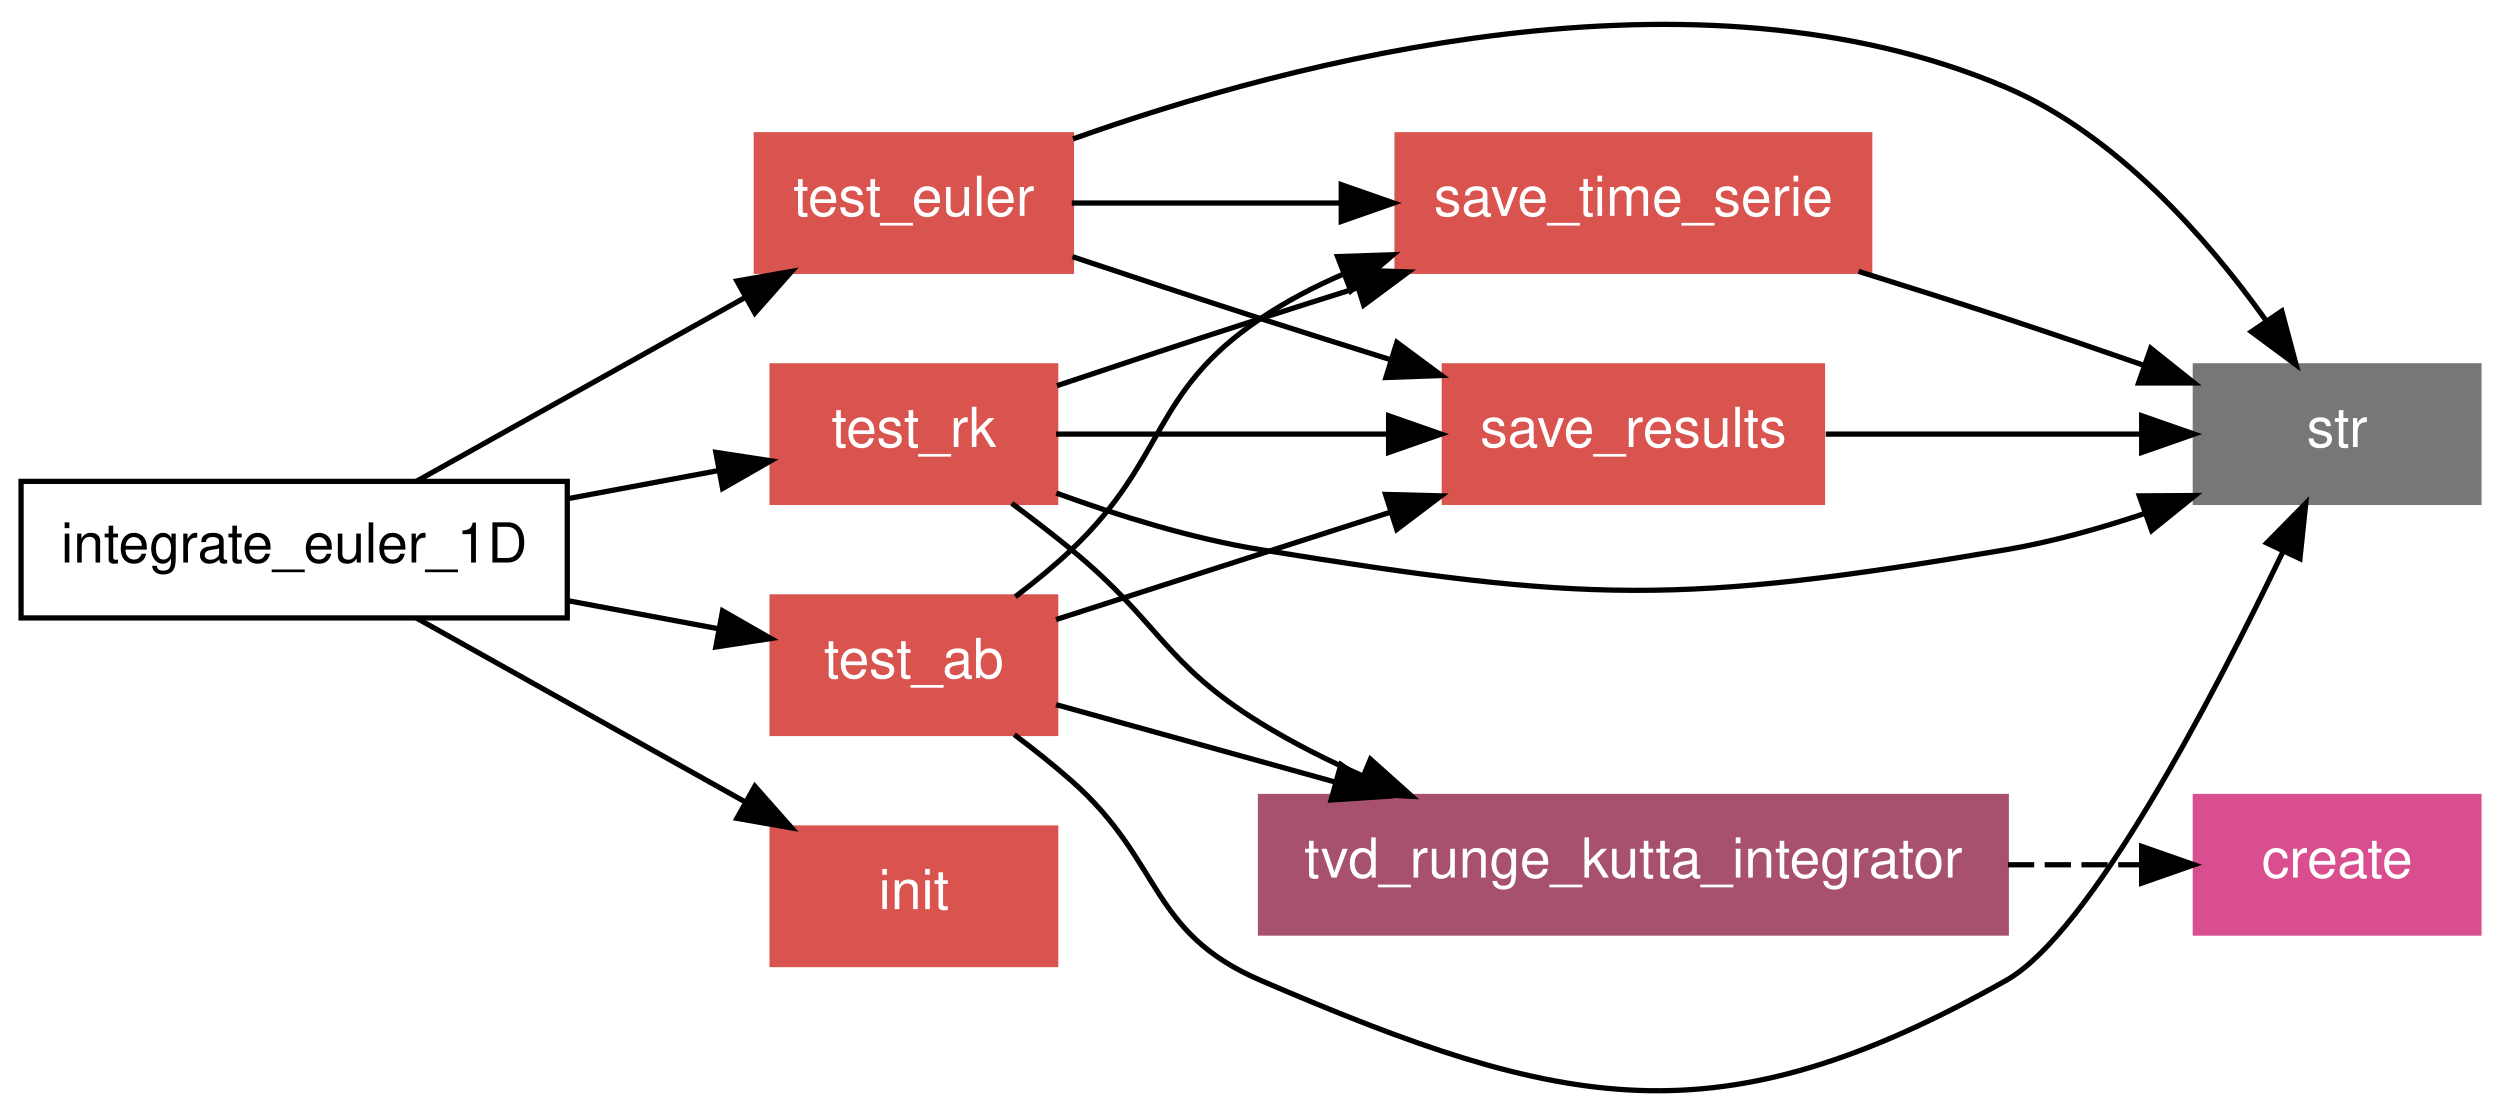
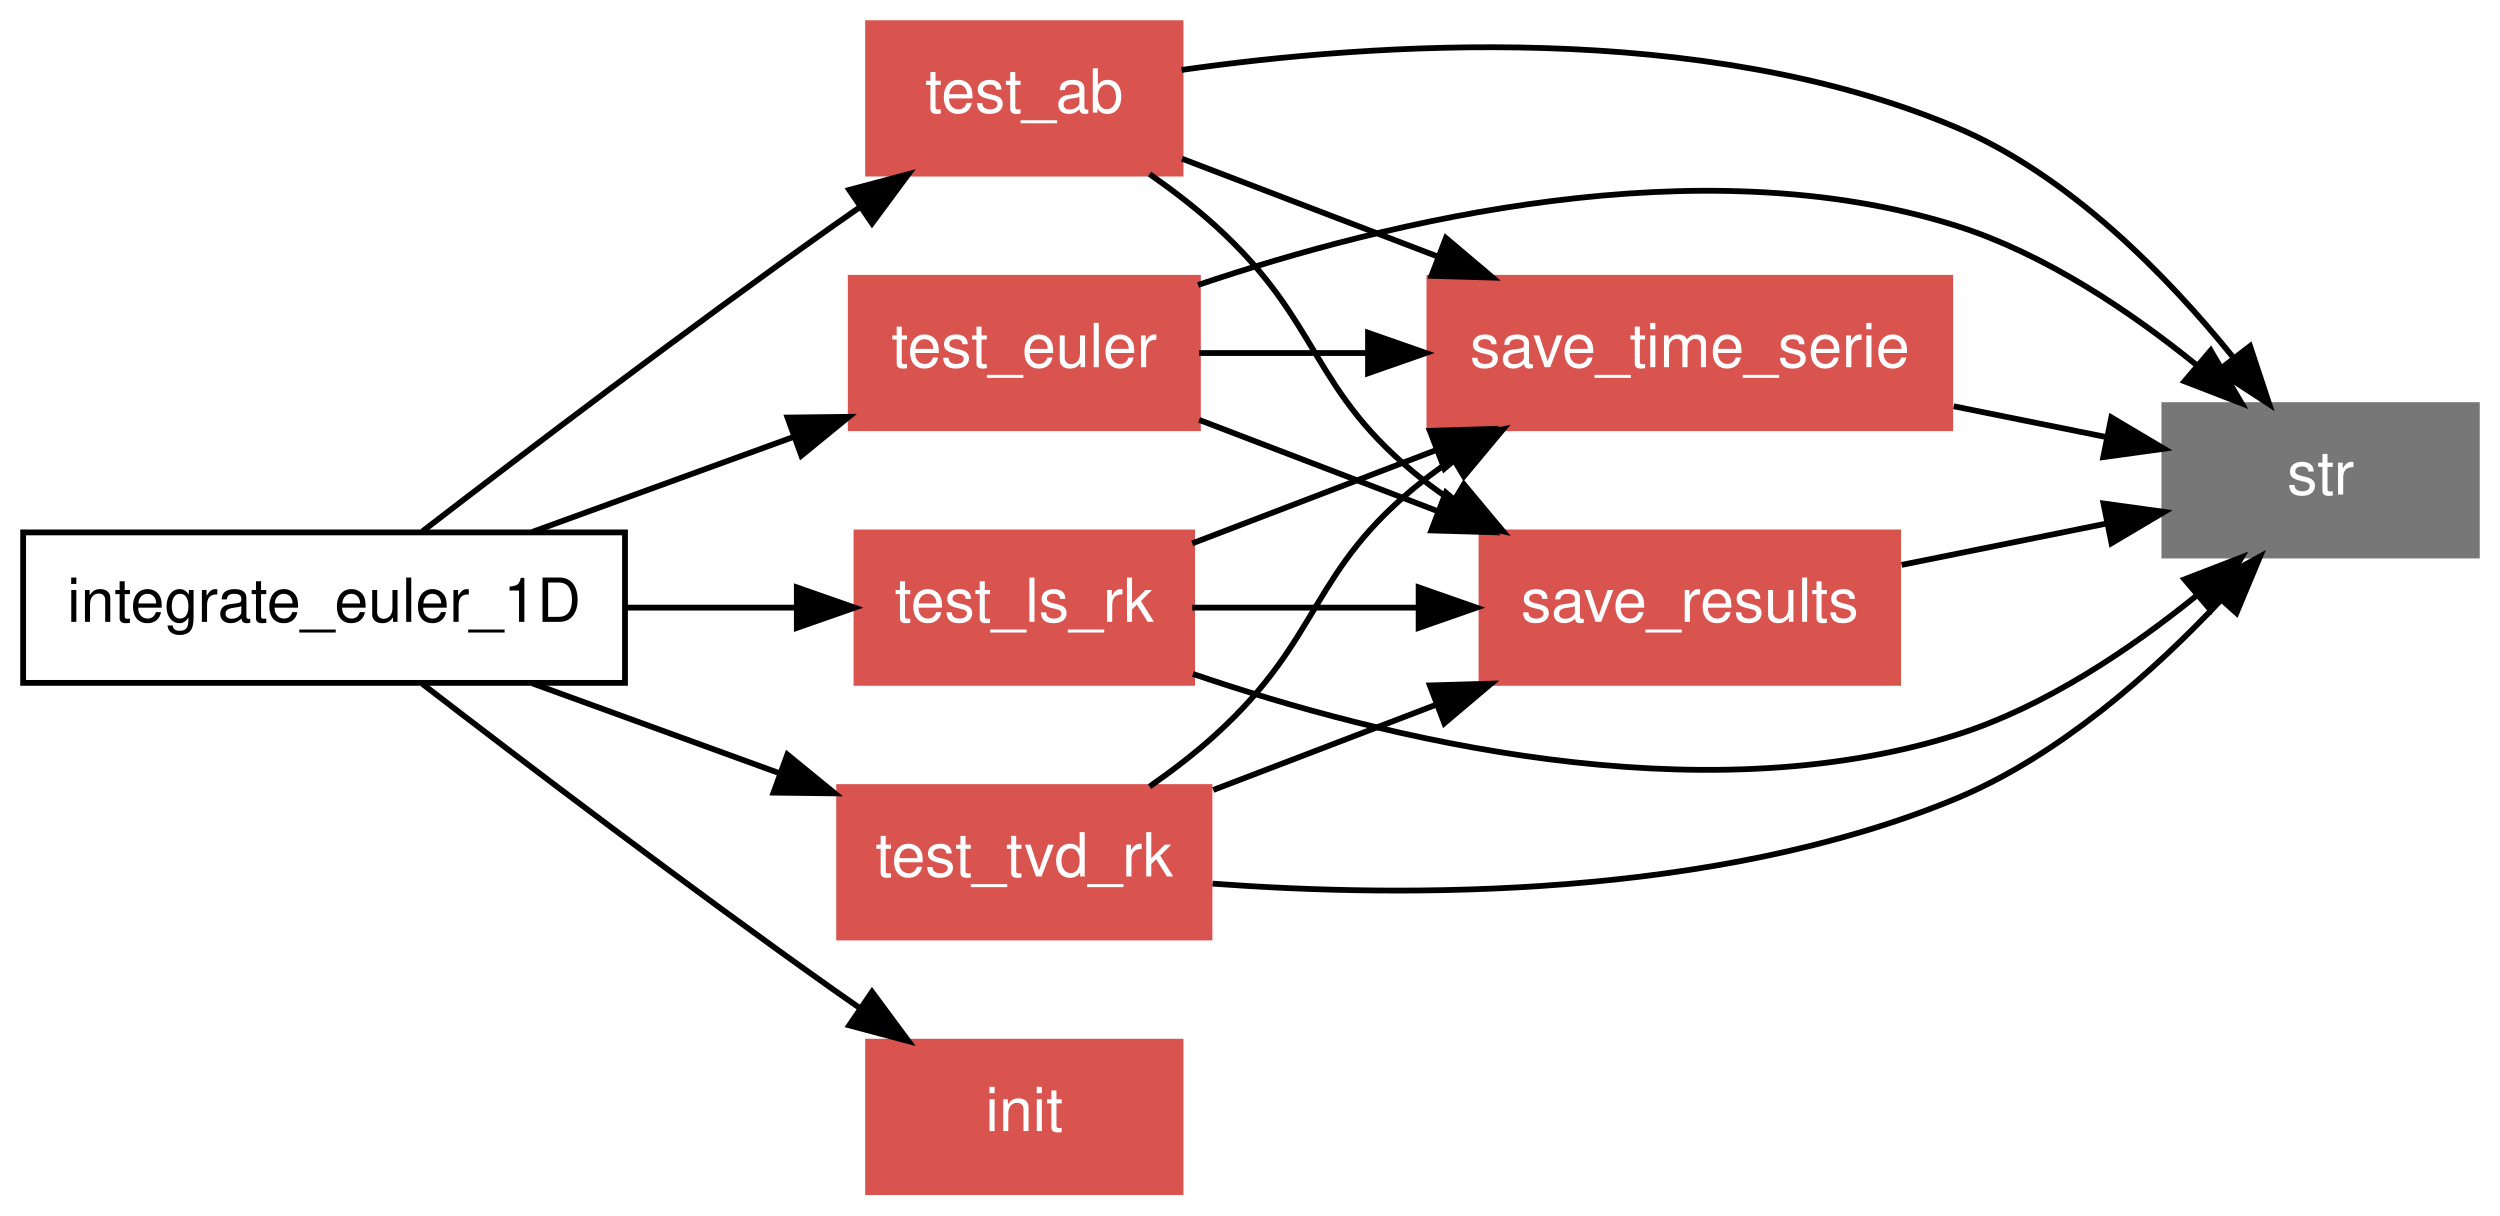
- <svg xmlns="http://www.w3.org/2000/svg" xmlns:xlink="http://www.w3.org/1999/xlink" width="476pt" height="212pt" viewBox="0.00 0.00 476.00 212.01">
-   <g id="graph1" class="graph" transform="scale(1 1) rotate(0) translate(4 208.006)">
-     <polygon fill="white" stroke="white" points="-4,5 -4,-208.006 473,-208.006 473,5 -4,5" />
+ <svg xmlns="http://www.w3.org/2000/svg" xmlns:xlink="http://www.w3.org/1999/xlink" width="432pt" height="210pt" viewBox="0.00 0.00 432.00 210.00">
+   <g id="graph1" class="graph" transform="scale(1 1) rotate(0) translate(4 206)">
+     <polygon fill="white" stroke="white" points="-4,5 -4,-206 429,-206 429,5 -4,5" />
    <g id="node1" class="node">
-       <polygon fill="none" stroke="black" points="104,-116.346 3.55271e-14,-116.346 0,-90.346 104,-90.346 104,-116.346" />
-       <text text-anchor="middle" x="52" y="-100.896" font-family="Helvetica,sans-Serif" font-size="10.50">integrate_euler_1D</text>
+       <polygon fill="none" stroke="black" points="104,-114 3.55271e-14,-114 0,-88 104,-88 104,-114" />
+       <text text-anchor="middle" x="52" y="-98.55" font-family="Helvetica,sans-Serif" font-size="10.50">integrate_euler_1D</text>
    </g>
    <g id="node2" class="node">
-       <a xlink:href="../proc/test_euler%7E2.html" xlink:title="test_euler">
-         <polygon fill="#d9534f" stroke="#d9534f" points="200,-182.346 140,-182.346 140,-156.346 200,-156.346 200,-182.346" />
-         <text text-anchor="middle" x="170" y="-166.896" font-family="Helvetica,sans-Serif" font-size="10.50" fill="white">test_euler</text>
+       <a xlink:href="../proc/test_ab%7E2.html" xlink:title="test_ab">
+         <polygon fill="#d9534f" stroke="#d9534f" points="200,-202 146,-202 146,-176 200,-176 200,-202" />
+         <text text-anchor="middle" x="173" y="-186.55" font-family="Helvetica,sans-Serif" font-size="10.50" fill="white">test_ab</text>
      </a>
    </g>
    <g id="edge30" class="edge">
-       <path fill="none" stroke="black" d="M75.313,-116.385C93.172,-126.374 118.018,-140.271 137.778,-151.323" />
-       <polygon fill="black" stroke="black" points="136.299,-154.507 146.735,-156.334 139.716,-148.397 136.299,-154.507" />
+       <path fill="none" stroke="black" d="M68.992,-114.184C86.565,-127.715 114.9,-149.242 140,-167 141.43,-168.012 142.901,-169.039 144.392,-170.07" />
+       <polygon fill="black" stroke="black" points="142.748,-173.185 152.985,-175.914 146.685,-167.397 142.748,-173.185" />
    </g>
    <g id="node3" class="node">
-       <a xlink:href="../proc/test_ab%7E2.html" xlink:title="test_ab">
-         <polygon fill="#d9534f" stroke="#d9534f" points="197,-94.346 143,-94.346 143,-68.346 197,-68.346 197,-94.346" />
-         <text text-anchor="middle" x="170" y="-78.896" font-family="Helvetica,sans-Serif" font-size="10.50" fill="white">test_ab</text>
+       <a xlink:href="../proc/init%7E6.html" xlink:title="init">
+         <polygon fill="#d9534f" stroke="#d9534f" points="200,-26 146,-26 146,-1.24345e-14 200,-3.55271e-15 200,-26" />
+         <text text-anchor="middle" x="173" y="-10.55" font-family="Helvetica,sans-Serif" font-size="10.50" fill="white">init</text>
      </a>
    </g>
    <g id="edge32" class="edge">
-       <path fill="none" stroke="black" d="M104.1,-93.632C113.789,-91.826 123.73,-89.972 132.858,-88.271" />
-       <polygon fill="black" stroke="black" points="133.573,-91.698 142.762,-86.424 132.29,-84.817 133.573,-91.698" />
+       <path fill="none" stroke="black" d="M68.992,-87.816C86.565,-74.284 114.9,-52.758 140,-35 141.43,-33.988 142.901,-32.961 144.392,-31.93" />
+       <polygon fill="black" stroke="black" points="146.685,-34.603 152.985,-26.086 142.748,-28.815 146.685,-34.603" />
    </g>
    <g id="node4" class="node">
-       <a xlink:href="../proc/init%7E5.html" xlink:title="init">
-         <polygon fill="#d9534f" stroke="#d9534f" points="197,-50.346 143,-50.346 143,-24.346 197,-24.346 197,-50.346" />
-         <text text-anchor="middle" x="170" y="-34.896" font-family="Helvetica,sans-Serif" font-size="10.50" fill="white">init</text>
+       <a xlink:href="../proc/test_euler%7E2.html" xlink:title="test_euler">
+         <polygon fill="#d9534f" stroke="#d9534f" points="203,-158 143,-158 143,-132 203,-132 203,-158" />
+         <text text-anchor="middle" x="173" y="-142.55" font-family="Helvetica,sans-Serif" font-size="10.50" fill="white">test_euler</text>
      </a>
    </g>
    <g id="edge34" class="edge">
-       <path fill="none" stroke="black" d="M75.313,-90.306C93.172,-80.318 118.018,-66.421 137.778,-55.368" />
-       <polygon fill="black" stroke="black" points="139.716,-58.295 146.735,-50.358 136.299,-52.185 139.716,-58.295" />
+       <path fill="none" stroke="black" d="M87.976,-114.082C102.127,-119.228 118.432,-125.157 132.954,-130.438" />
+       <polygon fill="black" stroke="black" points="132.081,-133.845 142.675,-133.973 134.473,-127.266 132.081,-133.845" />
    </g>
    <g id="node5" class="node">
-       <a xlink:href="../proc/test_rk%7E2.html" xlink:title="test_rk">
-         <polygon fill="#d9534f" stroke="#d9534f" points="197,-138.346 143,-138.346 143,-112.346 197,-112.346 197,-138.346" />
-         <text text-anchor="middle" x="170" y="-122.896" font-family="Helvetica,sans-Serif" font-size="10.50" fill="white">test_rk</text>
+       <a xlink:href="../proc/test_ls_rk%7E2.html" xlink:title="test_ls_rk">
+         <polygon fill="#d9534f" stroke="#d9534f" points="202,-114 144,-114 144,-88 202,-88 202,-114" />
+         <text text-anchor="middle" x="173" y="-98.55" font-family="Helvetica,sans-Serif" font-size="10.50" fill="white">test_ls_rk</text>
      </a>
    </g>
    <g id="edge36" class="edge">
-       <path fill="none" stroke="black" d="M104.1,-113.059C113.789,-114.866 123.73,-116.719 132.858,-118.421" />
-       <polygon fill="black" stroke="black" points="132.29,-121.875 142.762,-120.268 133.573,-114.994 132.29,-121.875" />
+       <path fill="none" stroke="black" d="M104.017,-101C113.883,-101 124.056,-101 133.459,-101" />
+       <polygon fill="black" stroke="black" points="133.69,-104.5 143.69,-101 133.69,-97.5 133.69,-104.5" />
    </g>
    <g id="node6" class="node">
-       <a xlink:href="../proc/save_time_serie.html" xlink:title="save_time_serie">
-         <polygon fill="#d9534f" stroke="#d9534f" points="352,-182.346 262,-182.346 262,-156.346 352,-156.346 352,-182.346" />
-         <text text-anchor="middle" x="307" y="-166.896" font-family="Helvetica,sans-Serif" font-size="10.50" fill="white">save_time_serie</text>
+       <a xlink:href="../proc/test_tvd_rk%7E2.html" xlink:title="test_tvd_rk">
+         <polygon fill="#d9534f" stroke="#d9534f" points="205,-70 141,-70 141,-44 205,-44 205,-70" />
+         <text text-anchor="middle" x="173" y="-54.55" font-family="Helvetica,sans-Serif" font-size="10.50" fill="white">test_tvd_rk</text>
      </a>
    </g>
-     <g id="edge6" class="edge">
-       <path fill="none" stroke="black" d="M200.065,-169.346C215.078,-169.346 233.731,-169.346 251.235,-169.346" />
-       <polygon fill="black" stroke="black" points="251.372,-172.846 261.372,-169.346 251.372,-165.846 251.372,-172.846" />
+     <g id="edge38" class="edge">
+       <path fill="none" stroke="black" d="M87.976,-87.918C101.447,-83.019 116.871,-77.41 130.851,-72.327" />
+       <polygon fill="black" stroke="black" points="132.055,-75.613 140.257,-68.907 129.663,-69.035 132.055,-75.613" />
    </g>
    <g id="node7" class="node">
-       <polygon fill="#777777" stroke="#777777" points="468,-138.346 414,-138.346 414,-112.346 468,-112.346 468,-138.346" />
-       <text text-anchor="middle" x="441" y="-122.896" font-family="Helvetica,sans-Serif" font-size="10.50" fill="white">str</text>
+       <polygon fill="#777777" stroke="#777777" points="424,-136 370,-136 370,-110 424,-110 424,-136" />
+       <text text-anchor="middle" x="397" y="-120.55" font-family="Helvetica,sans-Serif" font-size="10.50" fill="white">str</text>
+     </g>
+     <g id="edge6" class="edge">
+       <path fill="none" stroke="black" d="M200.186,-193.915C233.251,-198.625 290.087,-202.574 334,-184 353.508,-175.749 370.419,-158.45 381.794,-144.374" />
+       <polygon fill="black" stroke="black" points="384.809,-146.196 388.136,-136.136 379.262,-141.926 384.809,-146.196" />
+     </g>
+     <g id="node8" class="node">
+       <a xlink:href="../proc/save_time_serie.html" xlink:title="save_time_serie">
+         <polygon fill="#d9534f" stroke="#d9534f" points="333,-158 243,-158 243,-132 333,-132 333,-158" />
+         <text text-anchor="middle" x="288" y="-142.55" font-family="Helvetica,sans-Serif" font-size="10.50" fill="white">save_time_serie</text>
+       </a>
    </g>
    <g id="edge8" class="edge">
-       <path fill="none" stroke="black" d="M200.317,-181.562C242.097,-196.435 318.909,-216.631 378,-191.346 398.939,-182.386 416.231,-162.671 427.367,-147.109" />
-       <polygon fill="black" stroke="black" points="430.465,-148.776 433.193,-138.538 424.676,-144.841 430.465,-148.776" />
+       <path fill="none" stroke="black" d="M200.253,-178.573C213.439,-173.528 229.591,-167.348 244.426,-161.672" />
+       <polygon fill="black" stroke="black" points="245.852,-164.874 253.941,-158.031 243.351,-158.336 245.852,-164.874" />
    </g>
-     <g id="node8" class="node">
+     <g id="node9" class="node">
      <a xlink:href="../proc/save_results%7E2.html" xlink:title="save_results">
-         <polygon fill="#d9534f" stroke="#d9534f" points="343,-138.346 271,-138.346 271,-112.346 343,-112.346 343,-138.346" />
-         <text text-anchor="middle" x="307" y="-122.896" font-family="Helvetica,sans-Serif" font-size="10.50" fill="white">save_results</text>
+         <polygon fill="#d9534f" stroke="#d9534f" points="324,-114 252,-114 252,-88 324,-88 324,-114" />
+         <text text-anchor="middle" x="288" y="-98.55" font-family="Helvetica,sans-Serif" font-size="10.50" fill="white">save_results</text>
      </a>
    </g>
    <g id="edge10" class="edge">
-       <path fill="none" stroke="black" d="M200.184,-159.135C211.412,-155.376 224.272,-151.117 236,-147.346 244.035,-144.762 252.599,-142.063 260.897,-139.475" />
-       <polygon fill="black" stroke="black" points="261.957,-142.811 270.469,-136.503 259.88,-136.126 261.957,-142.811" />
+       <path fill="none" stroke="black" d="M194.64,-175.921C198.577,-173.172 202.531,-170.145 206,-167 224.718,-150.028 222.126,-138.603 242,-123 243.567,-121.77 245.213,-120.586 246.914,-119.45" />
+       <polygon fill="black" stroke="black" points="248.955,-122.308 255.743,-114.173 245.364,-116.299 248.955,-122.308" />
+     </g>
+     <g id="edge12" class="edge">
+       <path fill="none" stroke="black" d="M203.035,-156.76C235.877,-167.873 289.732,-180.928 334,-167 349.361,-162.167 364.242,-152.11 375.681,-142.829" />
+       <polygon fill="black" stroke="black" points="378.012,-145.441 383.359,-136.295 373.475,-140.11 378.012,-145.441" />
    </g>
    <g id="edge14" class="edge">
-       <path fill="none" stroke="black" d="M189.302,-94.384C192.99,-97.18 196.72,-100.235 200,-103.346 218.333,-120.733 215.044,-133.23 236,-147.346 240.868,-150.625 246.248,-153.433 251.803,-155.835" />
-       <polygon fill="black" stroke="black" points="250.671,-159.15 261.26,-159.503 253.203,-152.623 250.671,-159.15" />
+       <path fill="none" stroke="black" d="M203.215,-145C212.105,-145 222.129,-145 232.088,-145" />
+       <polygon fill="black" stroke="black" points="232.394,-148.5 242.394,-145 232.394,-141.5 232.394,-148.5" />
+     </g>
+     <g id="edge16" class="edge">
+       <path fill="none" stroke="black" d="M203.215,-133.44C215.746,-128.645 230.527,-122.99 244.209,-117.755" />
+       <polygon fill="black" stroke="black" points="245.84,-120.878 253.929,-114.036 243.339,-114.34 245.84,-120.878" />
    </g>
    <g id="edge18" class="edge">
-       <path fill="none" stroke="black" d="M189.127,-68.116C192.829,-65.336 196.609,-62.336 200,-59.346 217.451,-43.961 214.629,-30.538 236,-21.346 293.975,3.591 323.015,9.633 378,-21.346 393.971,-30.344 417.267,-74.998 430.599,-102.788" />
-       <polygon fill="black" stroke="black" points="427.593,-104.618 435.028,-112.166 433.922,-101.629 427.593,-104.618" />
-     </g>
-     <g id="edge16" class="edge">
-       <path fill="none" stroke="black" d="M197.067,-90.039C215.176,-95.855 239.473,-103.658 260.619,-110.45" />
-       <polygon fill="black" stroke="black" points="259.801,-113.863 270.392,-113.589 261.941,-107.198 259.801,-113.863" />
-     </g>
-     <g id="node14" class="node">
-       <a xlink:href="../interface/tvd_runge_kutta_integrator.html" xlink:title="tvd_runge_kutta_integrator">
-         <polygon fill="#a7506f" stroke="#a7506f" points="378,-56.346 236,-56.346 236,-30.346 378,-30.346 378,-56.346" />
-         <text text-anchor="middle" x="307" y="-40.896" font-family="Helvetica,sans-Serif" font-size="10.50" fill="white">tvd_runge_kutta_integrator</text>
-       </a>
+       <path fill="none" stroke="black" d="M202.142,-89.543C234.894,-78.368 289.328,-64.945 334,-79 349.361,-83.833 364.242,-93.89 375.681,-103.171" />
+       <polygon fill="black" stroke="black" points="373.475,-105.89 383.359,-109.705 378.012,-100.559 373.475,-105.89" />
    </g>
    <g id="edge20" class="edge">
-       <path fill="none" stroke="black" d="M197.067,-73.838C212.27,-69.621 231.835,-64.195 250.235,-59.091" />
-       <polygon fill="black" stroke="black" points="251.31,-62.425 260.011,-56.379 249.439,-55.68 251.31,-62.425" />
+       <path fill="none" stroke="black" d="M202.019,-112.103C214.778,-116.985 230.04,-122.824 244.14,-128.219" />
+       <polygon fill="black" stroke="black" points="243.081,-131.561 253.671,-131.866 245.582,-125.023 243.081,-131.561" />
    </g>
    <g id="edge22" class="edge">
-       <path fill="none" stroke="black" d="M197.252,-134.575C209.134,-138.561 223.237,-143.242 236,-147.346 241.966,-149.264 248.223,-151.247 254.447,-153.199" />
-       <polygon fill="black" stroke="black" points="253.564,-156.59 264.152,-156.23 255.651,-149.908 253.564,-156.59" />
+       <path fill="none" stroke="black" d="M202.019,-101C213.78,-101 227.667,-101 240.812,-101" />
+       <polygon fill="black" stroke="black" points="241.139,-104.5 251.139,-101 241.139,-97.5 241.139,-104.5" />
+     </g>
+     <g id="edge24" class="edge">
+       <path fill="none" stroke="black" d="M205.532,-53.307C239.066,-50.831 292.202,-50.674 334,-68 351.824,-75.388 368.119,-89.927 379.67,-102.201" />
+       <polygon fill="black" stroke="black" points="377.254,-104.749 386.544,-109.842 382.458,-100.067 377.254,-104.749" />
    </g>
    <g id="edge26" class="edge">
-       <path fill="none" stroke="black" d="M197.118,-114.118C208.856,-109.835 222.886,-105.474 236,-103.346 298.296,-93.237 315.777,-92.794 378,-103.346 386.702,-104.822 395.805,-107.368 404.298,-110.216" />
-       <polygon fill="black" stroke="black" points="403.335,-113.588 413.929,-113.653 405.687,-106.995 403.335,-113.588" />
-     </g>
-     <g id="edge24" class="edge">
-       <path fill="none" stroke="black" d="M197.067,-125.346C215.094,-125.346 239.253,-125.346 260.332,-125.346" />
-       <polygon fill="black" stroke="black" points="260.392,-128.846 270.392,-125.346 260.392,-121.846 260.392,-128.846" />
+       <path fill="none" stroke="black" d="M194.64,-70.079C198.577,-72.828 202.531,-75.855 206,-79 224.718,-95.972 222.126,-107.397 242,-123 243.567,-124.23 245.213,-125.414 246.914,-126.55" />
+       <polygon fill="black" stroke="black" points="245.364,-129.701 255.743,-131.827 248.955,-123.692 245.364,-129.701" />
    </g>
    <g id="edge28" class="edge">
-       <path fill="none" stroke="black" d="M188.645,-112.161C192.46,-109.328 196.406,-106.296 200,-103.346 216.777,-89.574 217.526,-81.74 236,-70.346 242.096,-66.586 248.801,-63.206 255.583,-60.214" />
-       <polygon fill="black" stroke="black" points="256.934,-63.443 264.828,-56.376 254.25,-56.978 256.934,-63.443" />
+       <path fill="none" stroke="black" d="M205.647,-69.491C217.606,-74.067 231.341,-79.322 244.123,-84.212" />
+       <polygon fill="black" stroke="black" points="243.076,-87.559 253.667,-87.864 245.578,-81.021 243.076,-87.559" />
    </g>
    <g id="edge2" class="edge">
-       <path fill="none" stroke="black" d="M349.879,-156.328C359.171,-153.432 368.93,-150.334 378,-147.346 386.554,-144.528 395.723,-141.393 404.344,-138.393" />
-       <polygon fill="black" stroke="black" points="405.502,-141.696 413.783,-135.087 403.188,-135.089 405.502,-141.696" />
+       <path fill="none" stroke="black" d="M333.594,-135.797C342.387,-134.023 351.497,-132.184 359.976,-130.473" />
+       <polygon fill="black" stroke="black" points="360.833,-133.871 369.942,-128.461 359.448,-127.009 360.833,-133.871" />
    </g>
    <g id="edge4" class="edge">
-       <path fill="none" stroke="black" d="M343.616,-125.346C362.229,-125.346 384.811,-125.346 403.541,-125.346" />
-       <polygon fill="black" stroke="black" points="403.782,-128.846 413.782,-125.346 403.782,-121.846 403.782,-128.846" />
-     </g>
-     <g id="node15" class="node">
-       <a xlink:href="../proc/create.html" xlink:title="create">
-         <polygon fill="#d94e8f" stroke="#d94e8f" points="468,-56.346 414,-56.346 414,-30.346 468,-30.346 468,-56.346" />
-         <text text-anchor="middle" x="441" y="-40.896" font-family="Helvetica,sans-Serif" font-size="10.50" fill="white">create</text>
-       </a>
-     </g>
-     <g id="edge12" class="edge">
-       <path fill="none" stroke="black" stroke-dasharray="5,2" d="M378.316,-43.346C387.094,-43.346 395.774,-43.346 403.748,-43.346" />
-       <polygon fill="black" stroke="black" points="403.773,-46.846 413.773,-43.346 403.773,-39.846 403.773,-46.846" />
+       <path fill="none" stroke="black" d="M324.599,-108.387C335.963,-110.681 348.496,-113.21 359.894,-115.511" />
+       <polygon fill="black" stroke="black" points="359.483,-118.998 369.977,-117.546 360.868,-112.137 359.483,-118.998" />
    </g>
  </g>
</svg>
